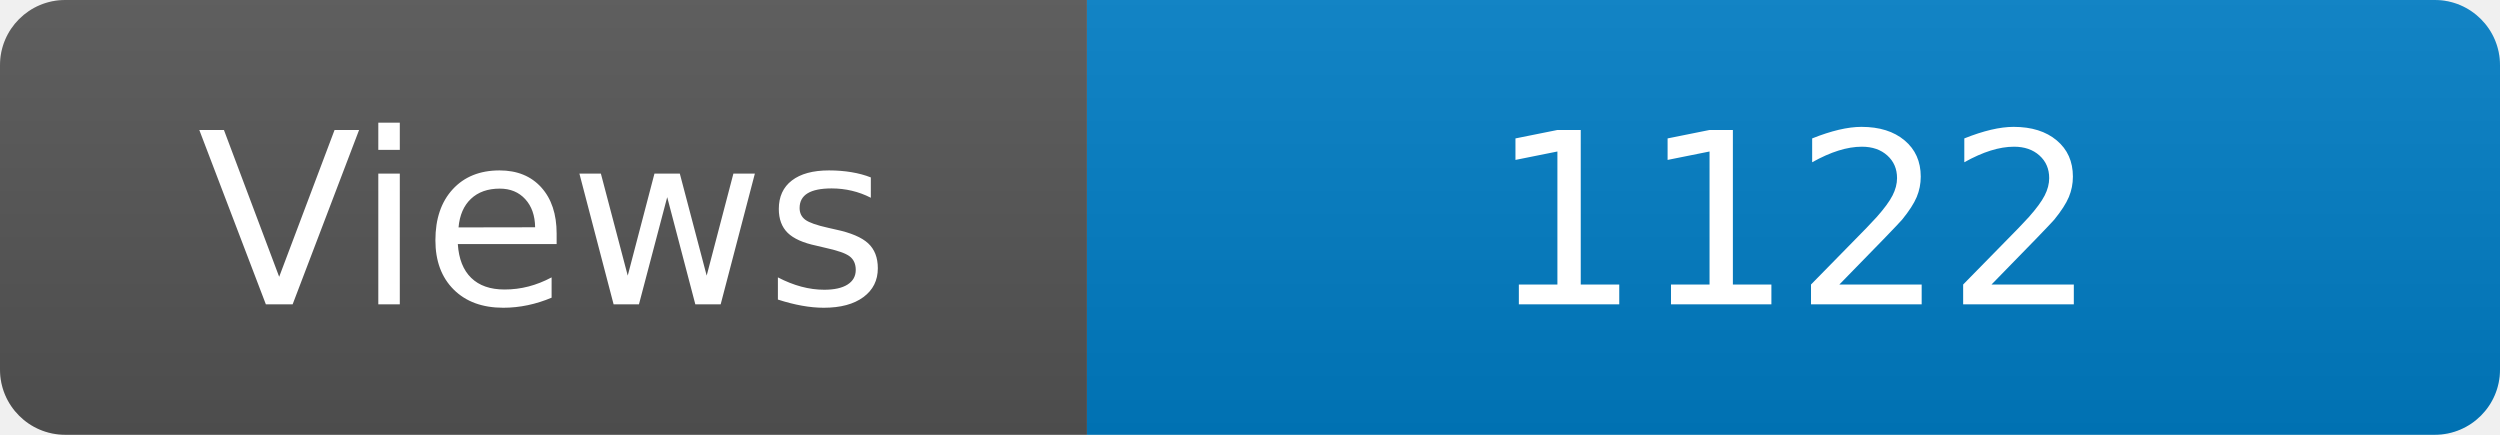
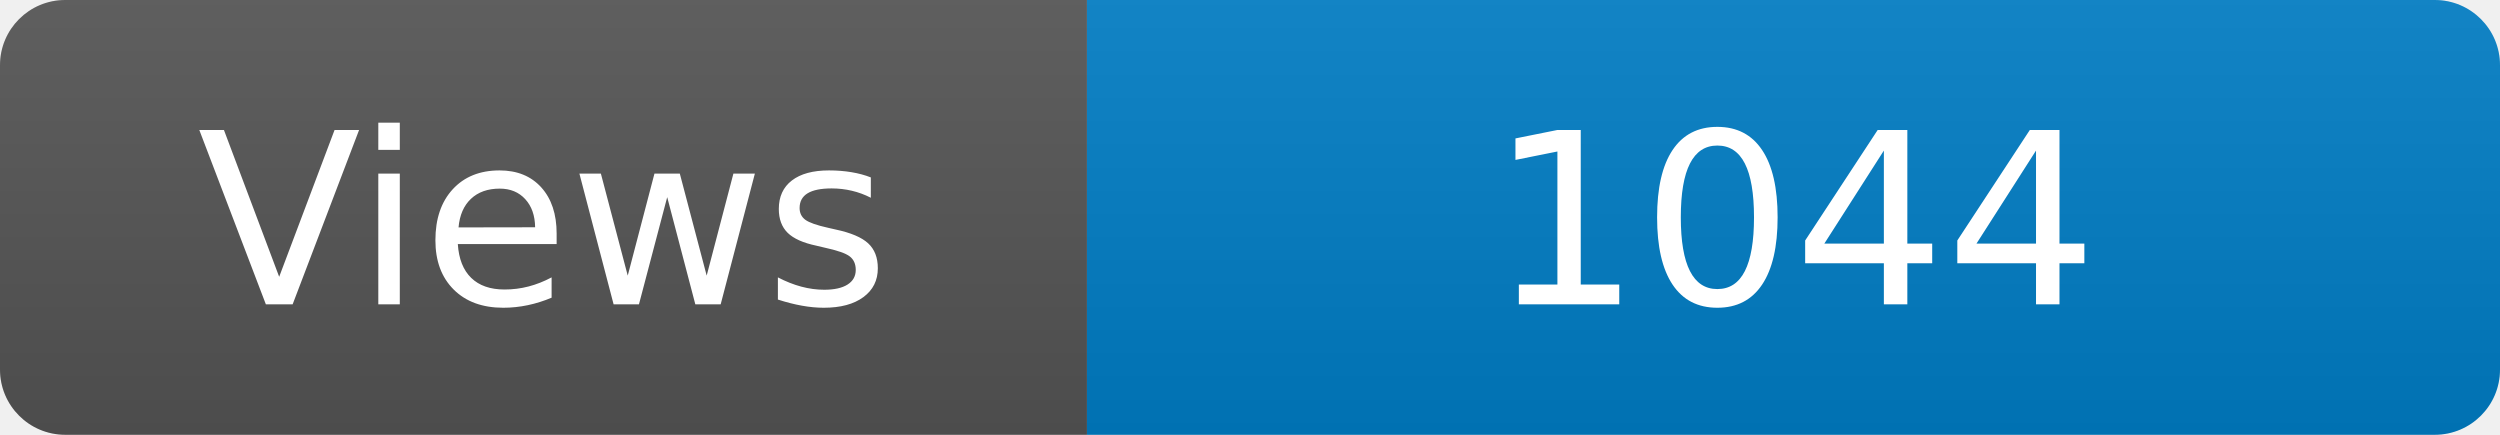
<svg xmlns="http://www.w3.org/2000/svg" width="115" height="20" role="img" aria-label="Maintained?: yes">
  <linearGradient id="s" x2="0" y2="100%">
    <stop offset="0" stop-color="#bbb" stop-opacity=".1" />
    <stop offset="1" stop-opacity=".1" />
  </linearGradient>
  <clipPath id="r">
    <rect width="115" height="20" rx="3" fill="#fff" />
  </clipPath>
  <g clip-path="url(#r)">
    <rect width="50" height="20" fill="#555" />
    <rect x="50" width="160" height="20" fill="#007ec6" />
    <rect width="115" height="20" fill="url(#s)" />
  </g>
  <g fill="#fff" text-anchor="middle" font-family="Verdana,Geneva,DejaVu Sans,sans-serif" font-size="110">
    <text x="250" y="140" transform="scale(.1)" fill="#fff">Views</text>
-     <text x="825" y="140" transform="scale(.1)" fill="#fff">1122</text>
+     <text x="825" y="140" transform="scale(.1)" fill="#fff">1044</text>
  </g>
</svg>
